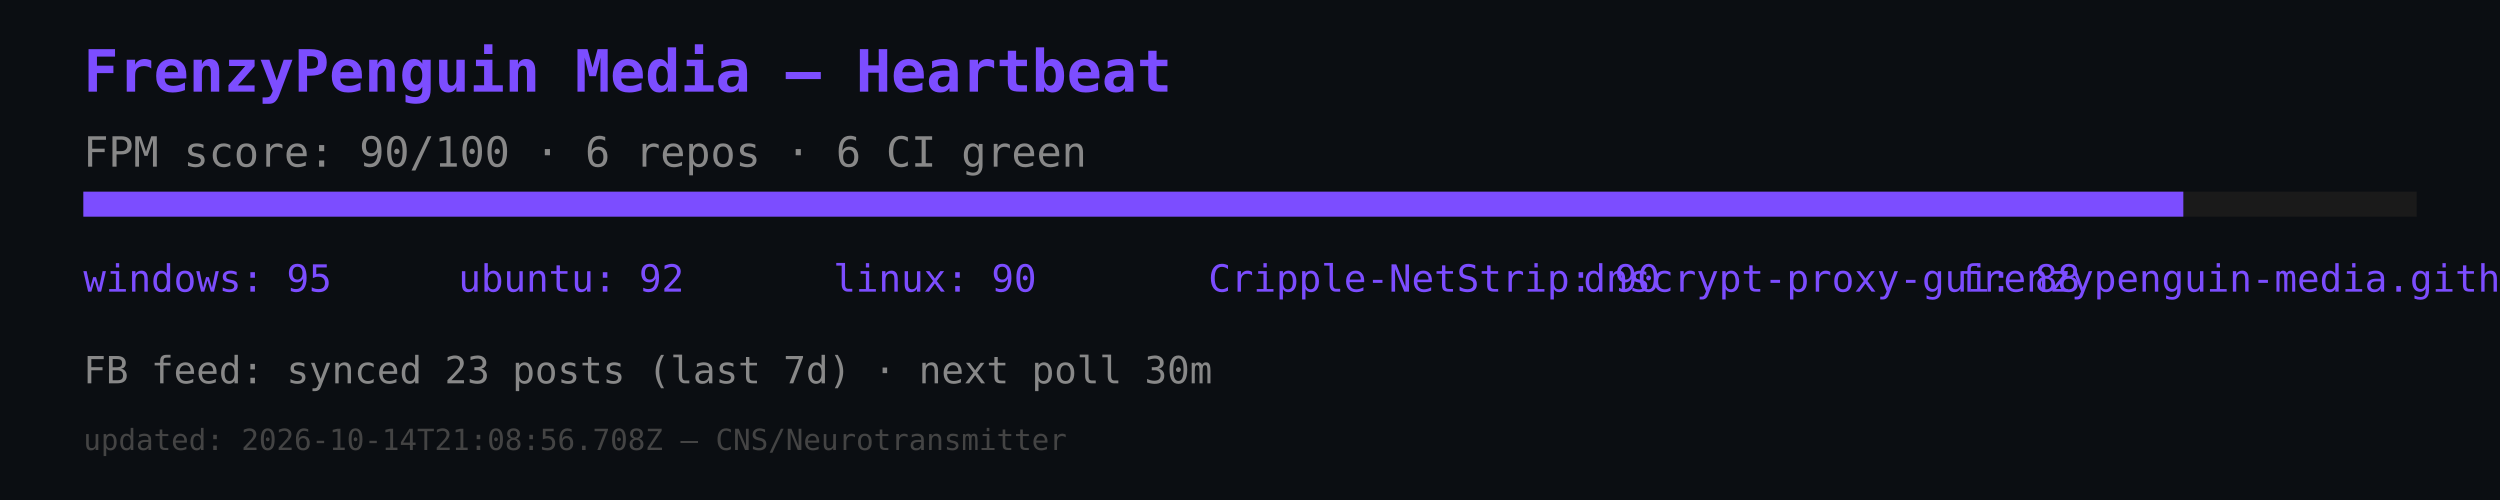
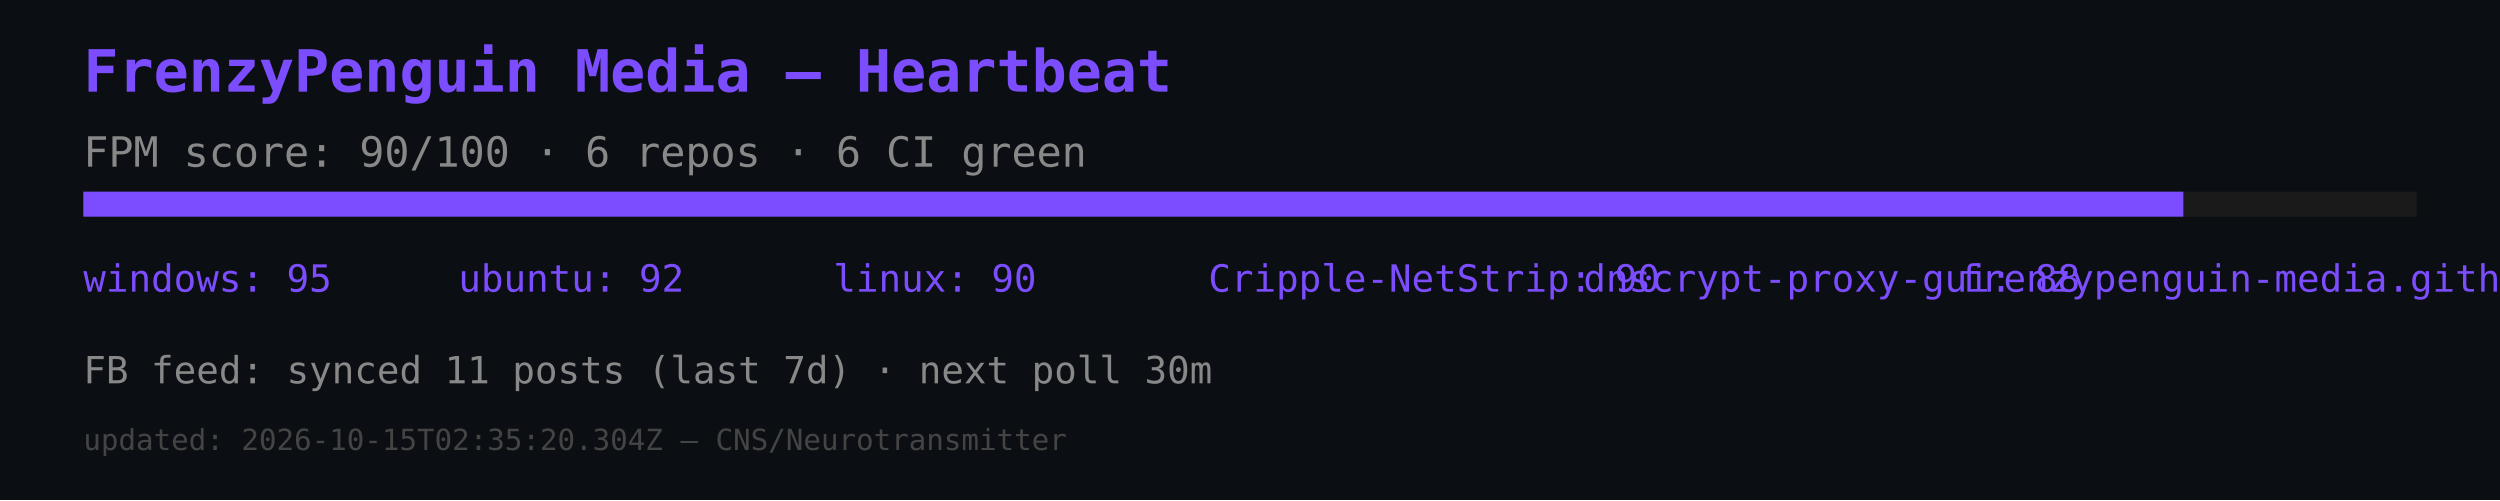
<svg xmlns="http://www.w3.org/2000/svg" width="600" height="120" viewBox="0 0 600 120">
  <rect width="600" height="120" fill="#0b0e12" />
  <text x="20" y="22" font-size="14" fill="#7c4dff" font-family="monospace" font-weight="bold">FrenzyPenguin Media — Heartbeat</text>
  <text x="20" y="40" font-size="10" fill="#888" font-family="monospace">FPM score: 90/100 · 6 repos · 6 CI green</text>
  <rect x="20" y="46" width="560" height="6" fill="#1a1a1a" />
  <rect x="20" y="46" width="504" height="6" fill="#7c4dff" />
  <text x="20" y="70" font-size="9" fill="#7c4dff" font-family="monospace">windows: 95</text>
  <text x="110" y="70" font-size="9" fill="#7c4dff" font-family="monospace">ubuntu: 92</text>
  <text x="200" y="70" font-size="9" fill="#7c4dff" font-family="monospace">linux: 90</text>
  <text x="290" y="70" font-size="9" fill="#7c4dff" font-family="monospace">Cripple-NetStrip: 90</text>
  <text x="380" y="70" font-size="9" fill="#7c4dff" font-family="monospace">dnscrypt-proxy-gui: 88</text>
  <text x="470" y="70" font-size="9" fill="#7c4dff" font-family="monospace">frenzypenguin-media.github.io: 87</text>
-   <text x="20" y="92" font-size="9" fill="#888" font-family="monospace">FB feed: synced 23 posts (last 7d) · next poll 30m</text>
-   <text x="20" y="108" font-size="7" fill="#444" font-family="monospace">updated: 2026-10-14T21:08:56.708Z — CNS/Neurotransmitter</text>
+   <text x="20" y="92" font-size="9" fill="#888" font-family="monospace">FB feed: synced 11 posts (last 7d) · next poll 30m</text>
+   <text x="20" y="108" font-size="7" fill="#444" font-family="monospace">updated: 2026-10-15T02:35:20.304Z — CNS/Neurotransmitter</text>
</svg>
